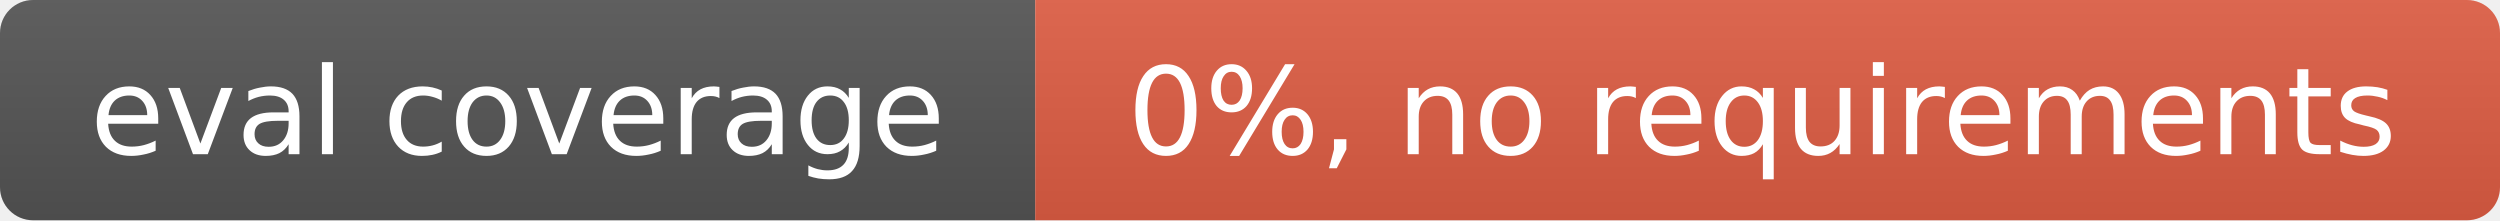
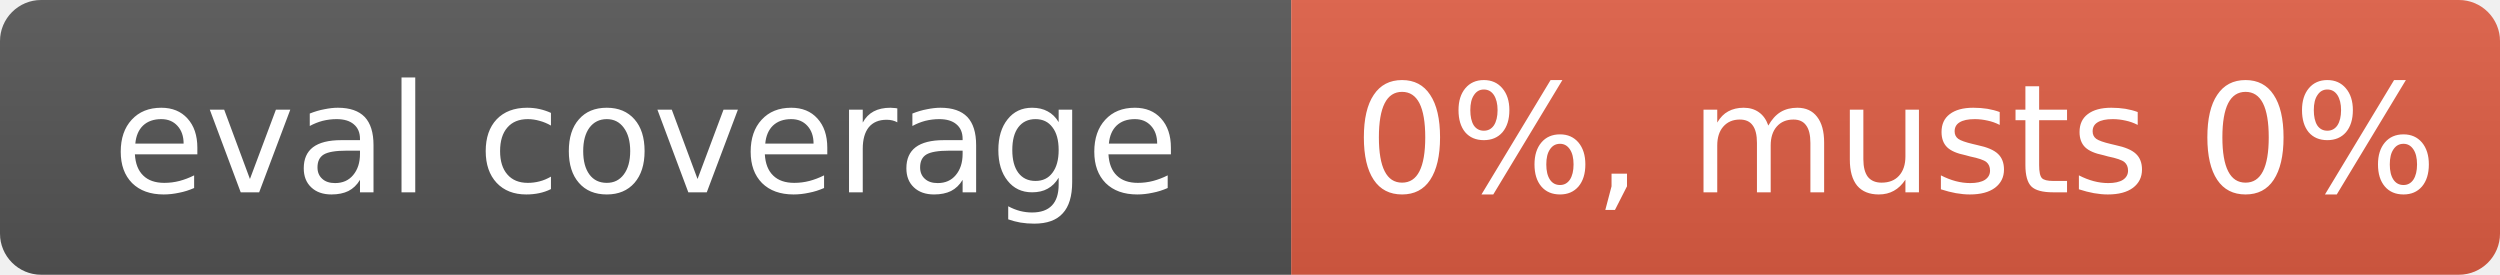
- <svg xmlns="http://www.w3.org/2000/svg" width="227" height="20" role="img" aria-label="eval coverage: 0%, no requirements">
+ <svg xmlns="http://www.w3.org/2000/svg" width="182" height="20" role="img" aria-label="eval coverage: 0%, musts 0%">
  <linearGradient id="s" x2="0" y2="100%">
    <stop offset="0" stop-color="#bbb" stop-opacity=".1" />
    <stop offset="1" stop-opacity=".1" />
  </linearGradient>
  <clipPath id="r">
-     <rect width="227" height="20" rx="3" fill="#fff" />
+     <rect width="182" height="20" rx="3" fill="#fff" />
  </clipPath>
  <g clip-path="url(#r)">
    <rect width="94" height="20" fill="#555" />
-     <rect x="94" width="133" height="20" fill="#e05d44" />
-     <rect width="227" height="20" fill="url(#s)" />
+     <rect x="94" width="88" height="20" fill="#e05d44" />
+     <rect width="182" height="20" fill="url(#s)" />
  </g>
  <g fill="#fff" text-anchor="middle" font-family="Verdana,Geneva,DejaVu Sans,sans-serif" font-size="11">
    <text x="47" y="14">eval coverage</text>
-     <text x="160" y="14">0%, no requirements</text>
+     <text x="138" y="14">0%, musts 0%</text>
  </g>
</svg>
